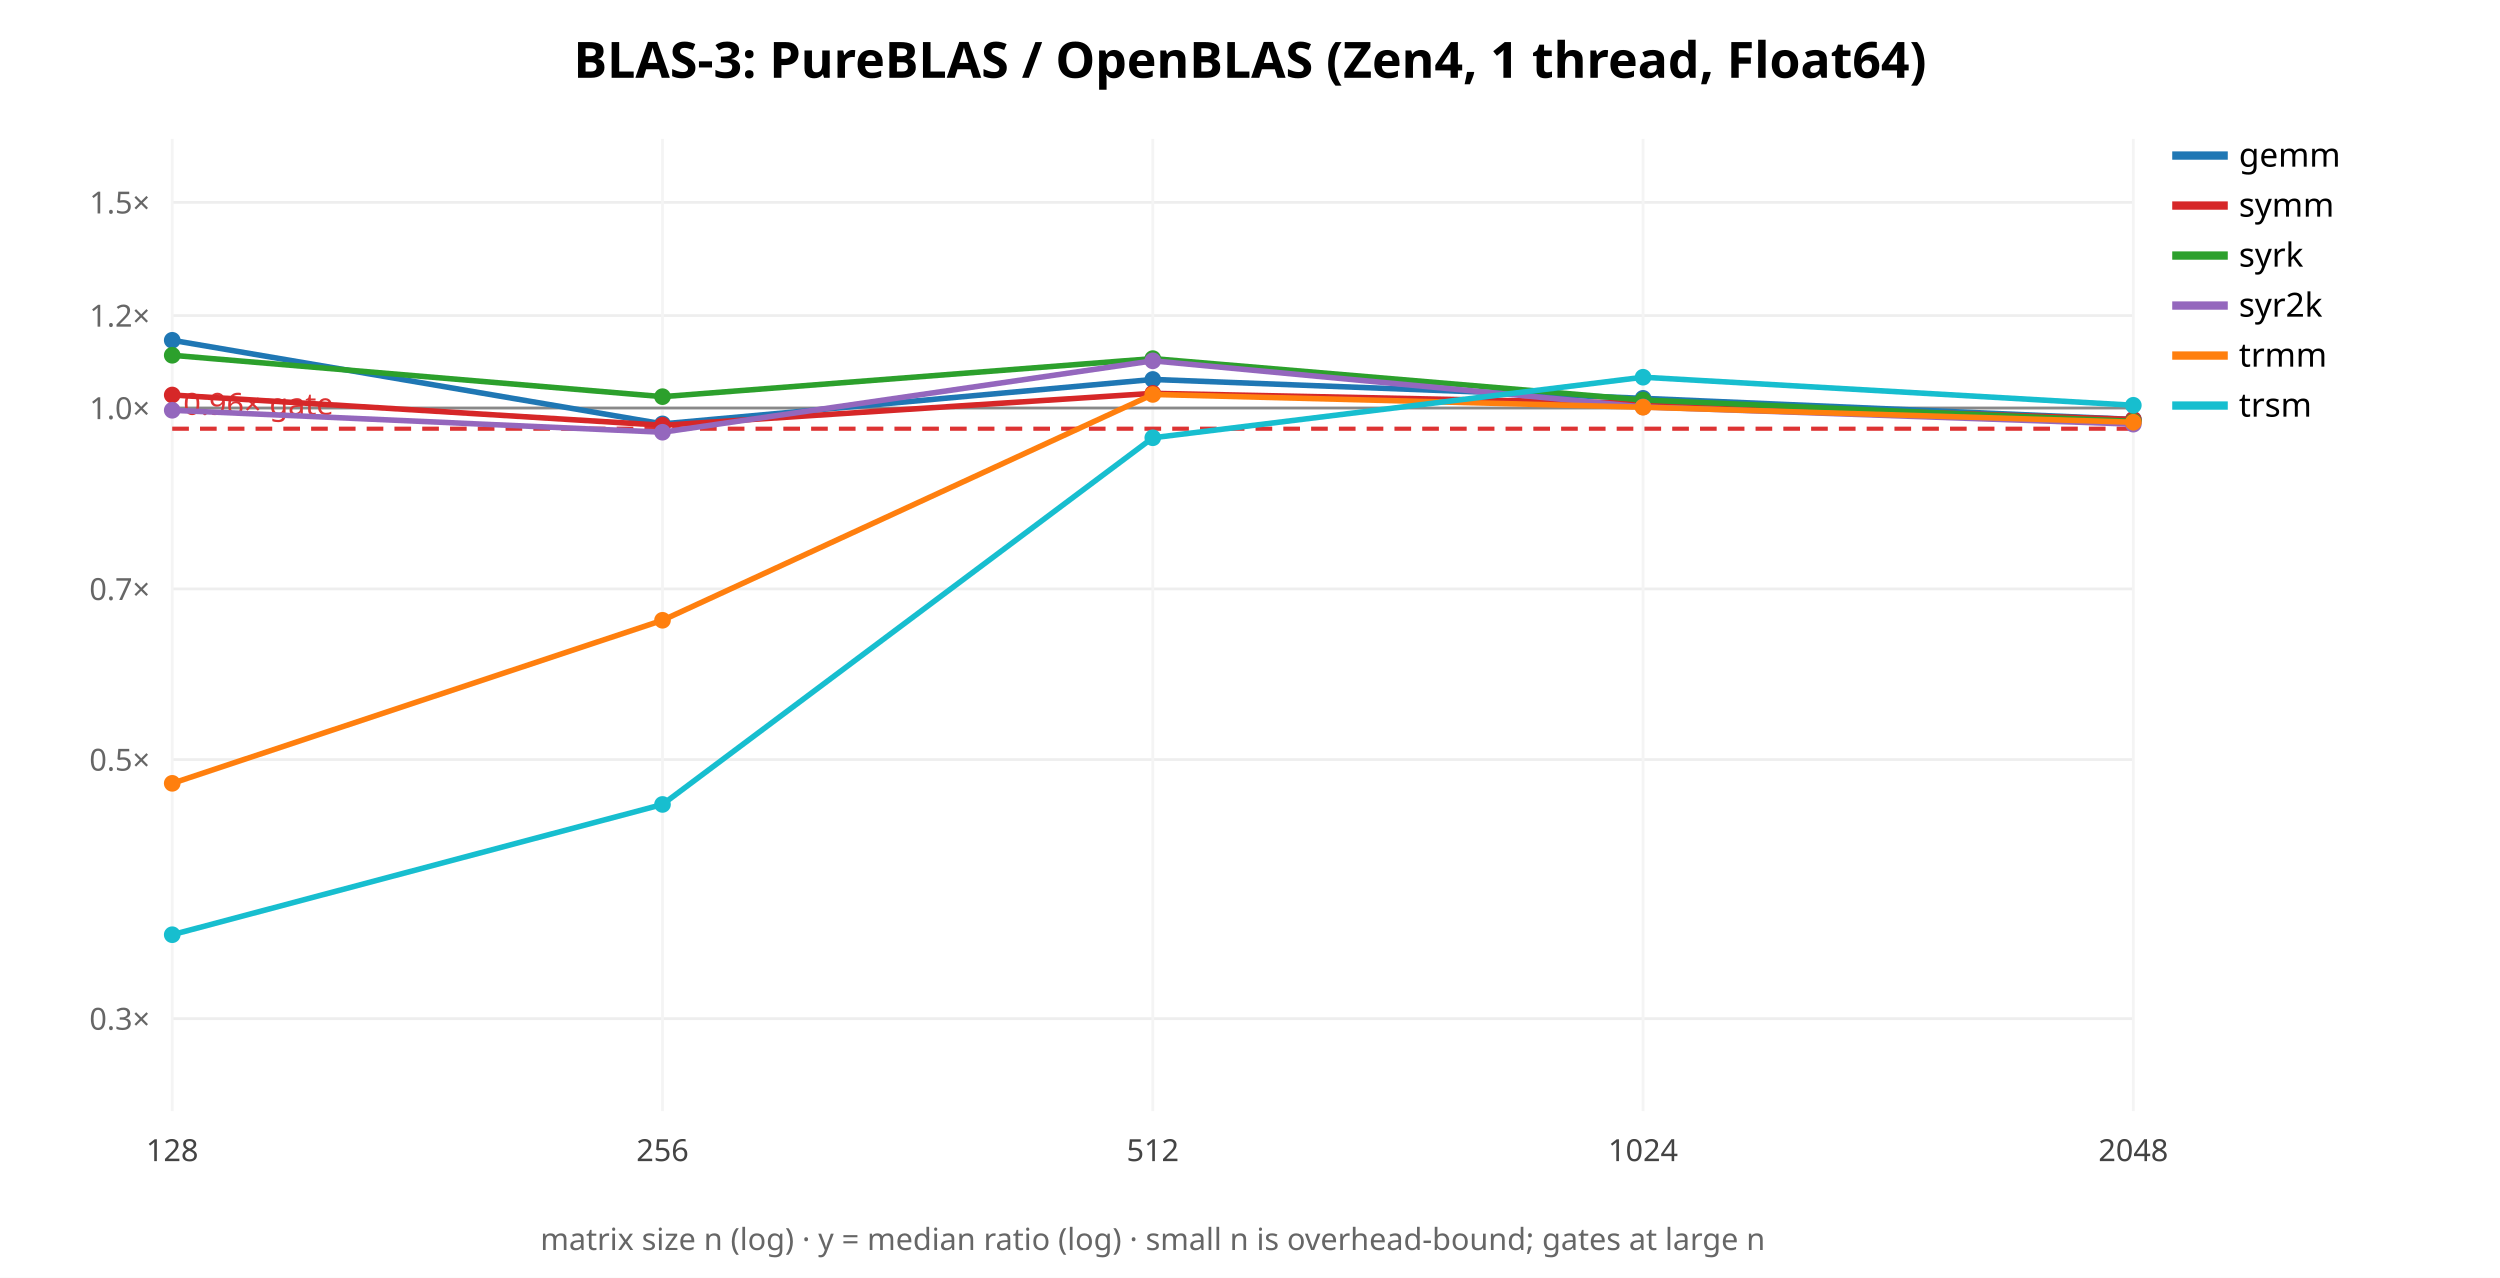
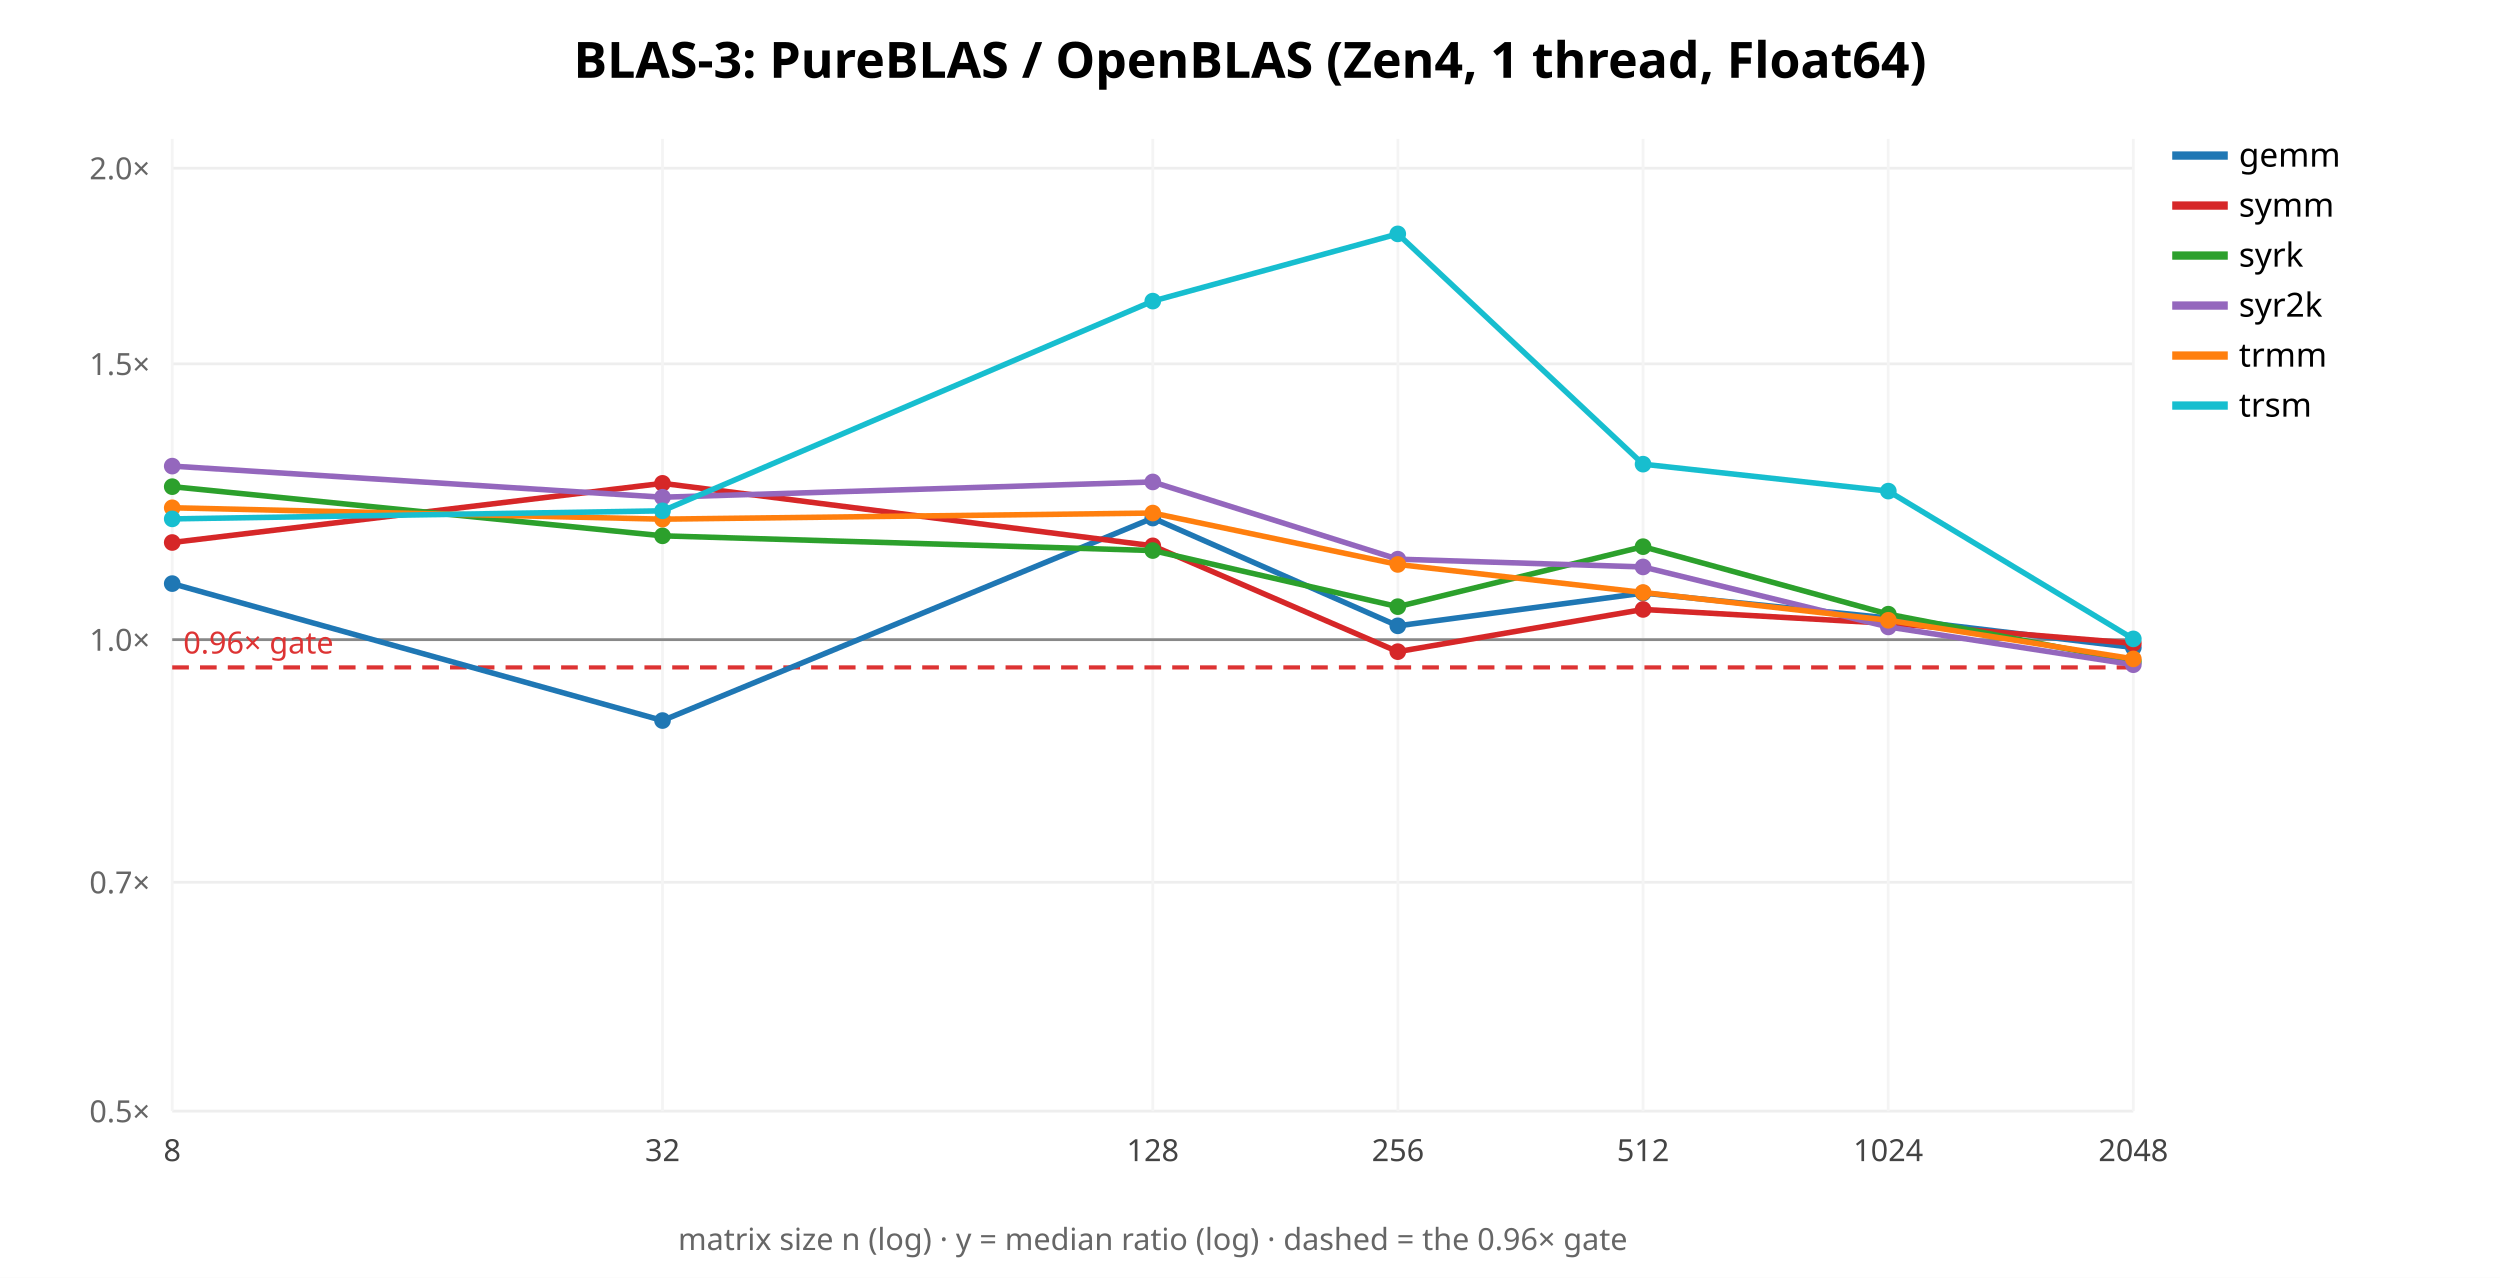
<svg xmlns="http://www.w3.org/2000/svg" width="900" height="460" font-family="sans-serif">
  <rect width="900" height="460" fill="white" />
  <text x="450.0" y="28" text-anchor="middle" font-size="18" font-weight="bold">BLAS-3: PureBLAS / OpenBLAS (Zen4, 1 thread, Float64)</text>
-   <line x1="62" y1="366.711" x2="768" y2="366.711" stroke="#eee" />
-   <text x="54" y="370.711" text-anchor="end" font-size="11" fill="#666">0.3×</text>
-   <line x1="62" y1="273.442" x2="768" y2="273.442" stroke="#eee" />
-   <text x="54" y="277.442" text-anchor="end" font-size="11" fill="#666">0.5×</text>
-   <line x1="62" y1="212.008" x2="768" y2="212.008" stroke="#eee" />
-   <text x="54" y="216.008" text-anchor="end" font-size="11" fill="#666">0.7×</text>
-   <line x1="62" y1="146.884" x2="768" y2="146.884" stroke="#eee" />
-   <text x="54" y="150.884" text-anchor="end" font-size="11" fill="#666">1.0×</text>
-   <line x1="62" y1="113.595" x2="768" y2="113.595" stroke="#eee" />
-   <text x="54" y="117.595" text-anchor="end" font-size="11" fill="#666">1.2×</text>
-   <line x1="62" y1="72.853" x2="768" y2="72.853" stroke="#eee" />
-   <text x="54" y="76.853" text-anchor="end" font-size="11" fill="#666">1.5×</text>
+   <line x1="62" y1="400.0" x2="768" y2="400.0" stroke="#eee" />
+   <text x="54" y="404.0" text-anchor="end" font-size="11" fill="#666">0.5×</text>
+   <line x1="62" y1="317.611" x2="768" y2="317.611" stroke="#eee" />
+   <text x="54" y="321.611" text-anchor="end" font-size="11" fill="#666">0.7×</text>
+   <line x1="62" y1="230.275" x2="768" y2="230.275" stroke="#eee" />
+   <text x="54" y="234.275" text-anchor="end" font-size="11" fill="#666">1.0×</text>
+   <line x1="62" y1="130.993" x2="768" y2="130.993" stroke="#eee" />
+   <text x="54" y="134.993" text-anchor="end" font-size="11" fill="#666">1.5×</text>
+   <line x1="62" y1="60.551" x2="768" y2="60.551" stroke="#eee" />
+   <text x="54" y="64.551" text-anchor="end" font-size="11" fill="#666">2.0×</text>
  <line x1="62.0" y1="50" x2="62.0" y2="400" stroke="#f4f4f4" />
-   <text x="62.0" y="418" text-anchor="middle" font-size="11" fill="#444">128</text>
+   <text x="62.0" y="418" text-anchor="middle" font-size="11" fill="#444">8</text>
  <line x1="238.5" y1="50" x2="238.5" y2="400" stroke="#f4f4f4" />
-   <text x="238.5" y="418" text-anchor="middle" font-size="11" fill="#444">256</text>
+   <text x="238.5" y="418" text-anchor="middle" font-size="11" fill="#444">32</text>
  <line x1="415.0" y1="50" x2="415.0" y2="400" stroke="#f4f4f4" />
-   <text x="415.0" y="418" text-anchor="middle" font-size="11" fill="#444">512</text>
+   <text x="415.0" y="418" text-anchor="middle" font-size="11" fill="#444">128</text>
+   <line x1="503.25" y1="50" x2="503.25" y2="400" stroke="#f4f4f4" />
+   <text x="503.25" y="418" text-anchor="middle" font-size="11" fill="#444">256</text>
  <line x1="591.5" y1="50" x2="591.5" y2="400" stroke="#f4f4f4" />
-   <text x="591.5" y="418" text-anchor="middle" font-size="11" fill="#444">1024</text>
+   <text x="591.5" y="418" text-anchor="middle" font-size="11" fill="#444">512</text>
+   <line x1="679.75" y1="50" x2="679.75" y2="400" stroke="#f4f4f4" />
+   <text x="679.75" y="418" text-anchor="middle" font-size="11" fill="#444">1024</text>
  <line x1="768.0" y1="50" x2="768.0" y2="400" stroke="#f4f4f4" />
  <text x="768.0" y="418" text-anchor="middle" font-size="11" fill="#444">2048</text>
-   <line x1="62" y1="146.884" x2="768" y2="146.884" stroke="#888" />
-   <line x1="62" y1="154.338" x2="768" y2="154.338" stroke="#d33" stroke-width="1.5" stroke-dasharray="6 4" />
-   <text x="66" y="149.338" font-size="11" fill="#d33">0.96× gate</text>
-   <polyline points="62.0,122.5 238.5,152.6 415.0,136.6 591.5,143.4 768.0,151.0" fill="none" stroke="#1f77b4" stroke-width="2" />
-   <circle cx="62.0" cy="122.5" r="3" fill="#1f77b4" />
-   <circle cx="238.5" cy="152.6" r="3" fill="#1f77b4" />
-   <circle cx="415.0" cy="136.6" r="3" fill="#1f77b4" />
-   <circle cx="591.5" cy="143.4" r="3" fill="#1f77b4" />
-   <circle cx="768.0" cy="151.0" r="3" fill="#1f77b4" />
+   <line x1="62" y1="230.275" x2="768" y2="230.275" stroke="#888" />
+   <line x1="62" y1="240.271" x2="768" y2="240.271" stroke="#d33" stroke-width="1.5" stroke-dasharray="6 4" />
+   <text x="66" y="235.271" font-size="11" fill="#d33">0.96× gate</text>
+   <polyline points="62.0,210.1 238.5,259.4 415.0,186.5 503.2,225.3 591.5,213.5 679.8,222.5 768.0,233.1" fill="none" stroke="#1f77b4" stroke-width="2" />
+   <circle cx="62.0" cy="210.1" r="3" fill="#1f77b4" />
+   <circle cx="238.5" cy="259.4" r="3" fill="#1f77b4" />
+   <circle cx="415.0" cy="186.5" r="3" fill="#1f77b4" />
+   <circle cx="503.2" cy="225.3" r="3" fill="#1f77b4" />
+   <circle cx="591.5" cy="213.5" r="3" fill="#1f77b4" />
+   <circle cx="679.8" cy="222.5" r="3" fill="#1f77b4" />
+   <circle cx="768.0" cy="233.1" r="3" fill="#1f77b4" />
  <line x1="782" y1="56" x2="802" y2="56" stroke="#1f77b4" stroke-width="3" />
  <text x="806" y="60" font-size="12">gemm</text>
-   <polyline points="62.0,142.2 238.5,153.1 415.0,141.6 591.5,145.2 768.0,151.0" fill="none" stroke="#d62728" stroke-width="2" />
-   <circle cx="62.0" cy="142.2" r="3" fill="#d62728" />
-   <circle cx="238.5" cy="153.1" r="3" fill="#d62728" />
-   <circle cx="415.0" cy="141.6" r="3" fill="#d62728" />
-   <circle cx="591.5" cy="145.2" r="3" fill="#d62728" />
-   <circle cx="768.0" cy="151.0" r="3" fill="#d62728" />
+   <polyline points="62.0,195.3 238.5,174.0 415.0,196.5 503.2,234.6 591.5,219.4 679.8,224.4 768.0,231.6" fill="none" stroke="#d62728" stroke-width="2" />
+   <circle cx="62.0" cy="195.3" r="3" fill="#d62728" />
+   <circle cx="238.5" cy="174.0" r="3" fill="#d62728" />
+   <circle cx="415.0" cy="196.5" r="3" fill="#d62728" />
+   <circle cx="503.2" cy="234.6" r="3" fill="#d62728" />
+   <circle cx="591.5" cy="219.4" r="3" fill="#d62728" />
+   <circle cx="679.8" cy="224.4" r="3" fill="#d62728" />
+   <circle cx="768.0" cy="231.6" r="3" fill="#d62728" />
  <line x1="782" y1="74" x2="802" y2="74" stroke="#d62728" stroke-width="3" />
  <text x="806" y="78" font-size="12">symm</text>
-   <polyline points="62.0,127.9 238.5,142.8 415.0,129.1 591.5,144.0 768.0,151.7" fill="none" stroke="#2ca02c" stroke-width="2" />
-   <circle cx="62.0" cy="127.9" r="3" fill="#2ca02c" />
-   <circle cx="238.5" cy="142.8" r="3" fill="#2ca02c" />
-   <circle cx="415.0" cy="129.1" r="3" fill="#2ca02c" />
-   <circle cx="591.5" cy="144.0" r="3" fill="#2ca02c" />
-   <circle cx="768.0" cy="151.7" r="3" fill="#2ca02c" />
+   <polyline points="62.0,175.2 238.5,192.9 415.0,198.2 503.2,218.4 591.5,196.8 679.8,221.1 768.0,238.2" fill="none" stroke="#2ca02c" stroke-width="2" />
+   <circle cx="62.0" cy="175.2" r="3" fill="#2ca02c" />
+   <circle cx="238.5" cy="192.9" r="3" fill="#2ca02c" />
+   <circle cx="415.0" cy="198.2" r="3" fill="#2ca02c" />
+   <circle cx="503.2" cy="218.4" r="3" fill="#2ca02c" />
+   <circle cx="591.5" cy="196.8" r="3" fill="#2ca02c" />
+   <circle cx="679.8" cy="221.1" r="3" fill="#2ca02c" />
+   <circle cx="768.0" cy="238.2" r="3" fill="#2ca02c" />
  <line x1="782" y1="92" x2="802" y2="92" stroke="#2ca02c" stroke-width="3" />
  <text x="806" y="96" font-size="12">syrk</text>
-   <polyline points="62.0,147.7 238.5,155.6 415.0,129.9 591.5,146.5 768.0,152.7" fill="none" stroke="#9467bd" stroke-width="2" />
-   <circle cx="62.0" cy="147.7" r="3" fill="#9467bd" />
-   <circle cx="238.5" cy="155.6" r="3" fill="#9467bd" />
-   <circle cx="415.0" cy="129.9" r="3" fill="#9467bd" />
-   <circle cx="591.5" cy="146.5" r="3" fill="#9467bd" />
-   <circle cx="768.0" cy="152.7" r="3" fill="#9467bd" />
+   <polyline points="62.0,167.8 238.5,179.0 415.0,173.5 503.2,201.3 591.5,204.1 679.8,225.7 768.0,239.3" fill="none" stroke="#9467bd" stroke-width="2" />
+   <circle cx="62.0" cy="167.8" r="3" fill="#9467bd" />
+   <circle cx="238.5" cy="179.0" r="3" fill="#9467bd" />
+   <circle cx="415.0" cy="173.5" r="3" fill="#9467bd" />
+   <circle cx="503.2" cy="201.3" r="3" fill="#9467bd" />
+   <circle cx="591.5" cy="204.1" r="3" fill="#9467bd" />
+   <circle cx="679.8" cy="225.7" r="3" fill="#9467bd" />
+   <circle cx="768.0" cy="239.3" r="3" fill="#9467bd" />
  <line x1="782" y1="110" x2="802" y2="110" stroke="#9467bd" stroke-width="3" />
  <text x="806" y="114" font-size="12">syr2k</text>
-   <polyline points="62.0,282.0 238.5,223.3 415.0,142.0 591.5,146.6 768.0,152.0" fill="none" stroke="#ff7f0e" stroke-width="2" />
-   <circle cx="62.0" cy="282.0" r="3" fill="#ff7f0e" />
-   <circle cx="238.5" cy="223.3" r="3" fill="#ff7f0e" />
-   <circle cx="415.0" cy="142.0" r="3" fill="#ff7f0e" />
-   <circle cx="591.5" cy="146.6" r="3" fill="#ff7f0e" />
-   <circle cx="768.0" cy="152.0" r="3" fill="#ff7f0e" />
+   <polyline points="62.0,182.8 238.5,186.9 415.0,184.7 503.2,203.2 591.5,213.3 679.8,223.3 768.0,237.2" fill="none" stroke="#ff7f0e" stroke-width="2" />
+   <circle cx="62.0" cy="182.8" r="3" fill="#ff7f0e" />
+   <circle cx="238.5" cy="186.9" r="3" fill="#ff7f0e" />
+   <circle cx="415.0" cy="184.7" r="3" fill="#ff7f0e" />
+   <circle cx="503.2" cy="203.2" r="3" fill="#ff7f0e" />
+   <circle cx="591.5" cy="213.3" r="3" fill="#ff7f0e" />
+   <circle cx="679.8" cy="223.3" r="3" fill="#ff7f0e" />
+   <circle cx="768.0" cy="237.2" r="3" fill="#ff7f0e" />
  <line x1="782" y1="128" x2="802" y2="128" stroke="#ff7f0e" stroke-width="3" />
  <text x="806" y="132" font-size="12">trmm</text>
-   <polyline points="62.0,336.5 238.5,289.6 415.0,157.6 591.5,135.8 768.0,145.9" fill="none" stroke="#17becf" stroke-width="2" />
-   <circle cx="62.0" cy="336.5" r="3" fill="#17becf" />
-   <circle cx="238.5" cy="289.6" r="3" fill="#17becf" />
-   <circle cx="415.0" cy="157.6" r="3" fill="#17becf" />
-   <circle cx="591.5" cy="135.8" r="3" fill="#17becf" />
-   <circle cx="768.0" cy="145.9" r="3" fill="#17becf" />
+   <polyline points="62.0,186.8 238.5,183.9 415.0,108.4 503.2,84.2 591.5,167.1 679.8,176.8 768.0,230.0" fill="none" stroke="#17becf" stroke-width="2" />
+   <circle cx="62.0" cy="186.8" r="3" fill="#17becf" />
+   <circle cx="238.5" cy="183.9" r="3" fill="#17becf" />
+   <circle cx="415.0" cy="108.4" r="3" fill="#17becf" />
+   <circle cx="503.2" cy="84.2" r="3" fill="#17becf" />
+   <circle cx="591.5" cy="167.1" r="3" fill="#17becf" />
+   <circle cx="679.8" cy="176.8" r="3" fill="#17becf" />
+   <circle cx="768.0" cy="230.0" r="3" fill="#17becf" />
  <line x1="782" y1="146" x2="802" y2="146" stroke="#17becf" stroke-width="3" />
  <text x="806" y="150" font-size="12">trsm</text>
-   <text x="415.0" y="450" text-anchor="middle" font-size="11" fill="#666">matrix size n (log) · y = median ratio (log) · small n is overhead-bound; gates at large n</text>
+   <text x="415.0" y="450" text-anchor="middle" font-size="11" fill="#666">matrix size n (log) · y = median ratio (log) · dashed = the 0.96× gate</text>
</svg>
